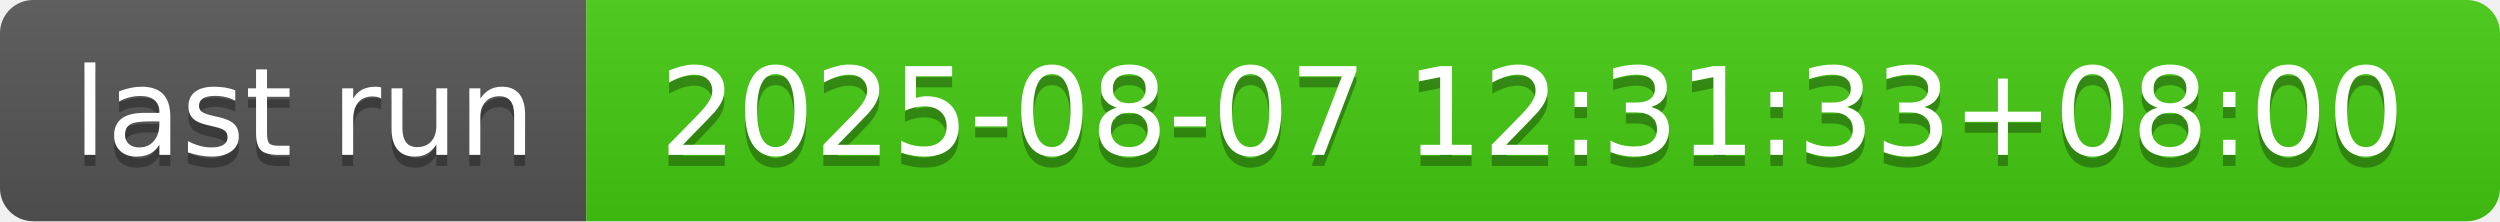
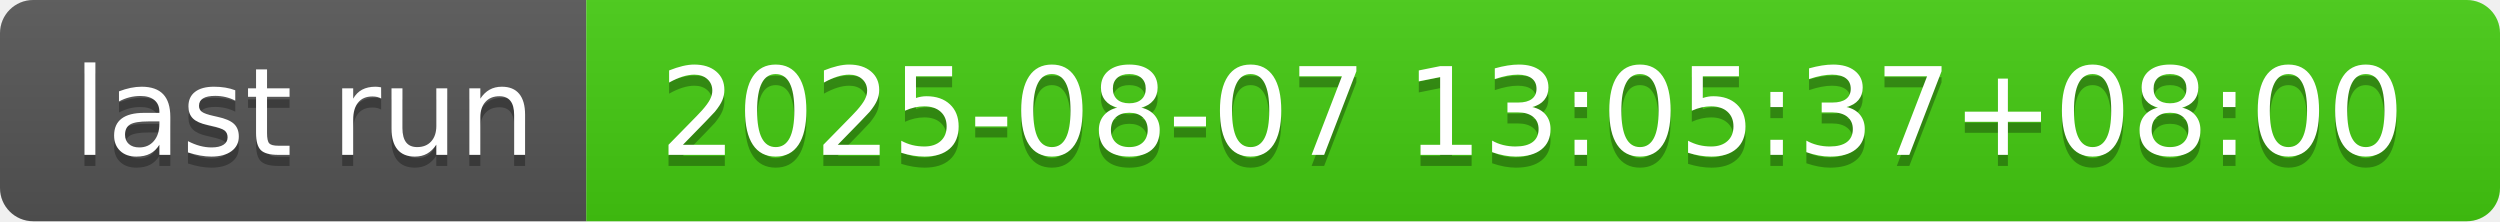
- <svg xmlns="http://www.w3.org/2000/svg" width="226" height="20" role="img" aria-label="last run: 2025-08-07 12:31:33+08:00">
+ <svg xmlns="http://www.w3.org/2000/svg" width="226" height="20" role="img" aria-label="last run: 2025-08-07 13:05:37+08:00">
  <linearGradient id="s" x2="0" y2="100%">
    <stop offset="0" stop-color="#bbb" stop-opacity=".1" />
    <stop offset="1" stop-opacity=".1" />
  </linearGradient>
  <clipPath id="r">
    <rect width="226" height="20" rx="3" fill="#fff" />
  </clipPath>
  <g clip-path="url(#r)">
    <rect width="53" height="20" fill="#555" />
    <rect x="53" width="173" height="20" fill="#4c1" />
    <rect width="226" height="20" fill="url(#s)" />
  </g>
  <g fill="#fff" text-anchor="middle" font-family="Verdana,Geneva,DejaVu Sans,sans-serif" text-rendering="geometricPrecision" font-size="110">
    <text aria-hidden="true" x="275" y="150" fill="#010101" fill-opacity=".3" transform="scale(.1)" textLength="430">last run</text>
    <text x="275" y="140" transform="scale(.1)" fill="#fff" textLength="430">last run</text>
-     <text aria-hidden="true" x="1385" y="150" fill="#010101" fill-opacity=".3" transform="scale(.1)" textLength="1630">2025-08-07 12:31:33+08:00</text>
-     <text x="1385" y="140" transform="scale(.1)" fill="#fff" textLength="1630">2025-08-07 12:31:33+08:00</text>
+     <text aria-hidden="true" x="1385" y="150" fill="#010101" fill-opacity=".3" transform="scale(.1)" textLength="1630">2025-08-07 13:05:37+08:00</text>
+     <text x="1385" y="140" transform="scale(.1)" fill="#fff" textLength="1630">2025-08-07 13:05:37+08:00</text>
  </g>
</svg>
